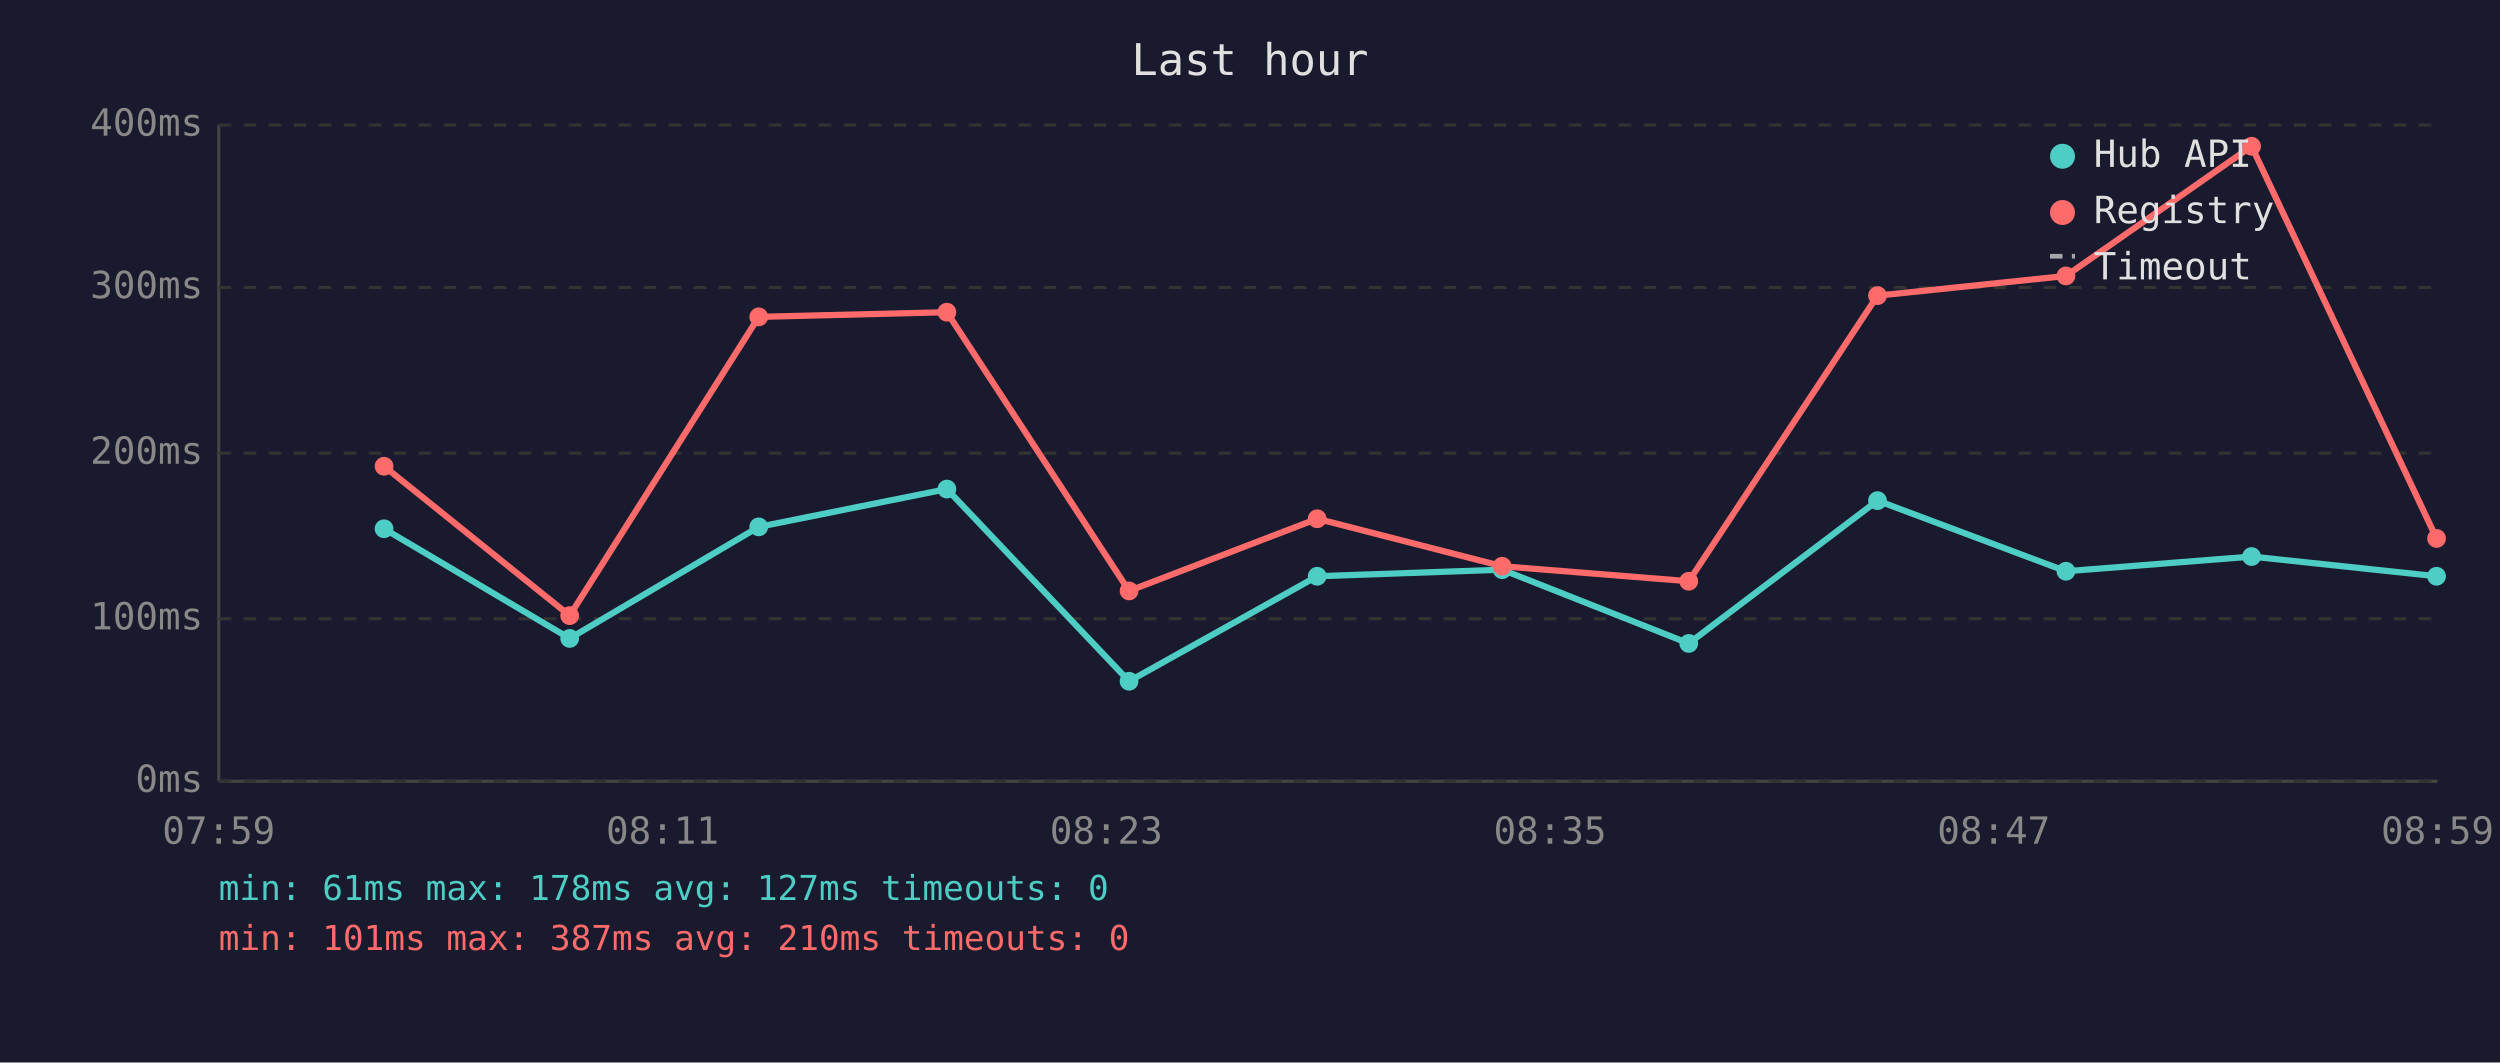
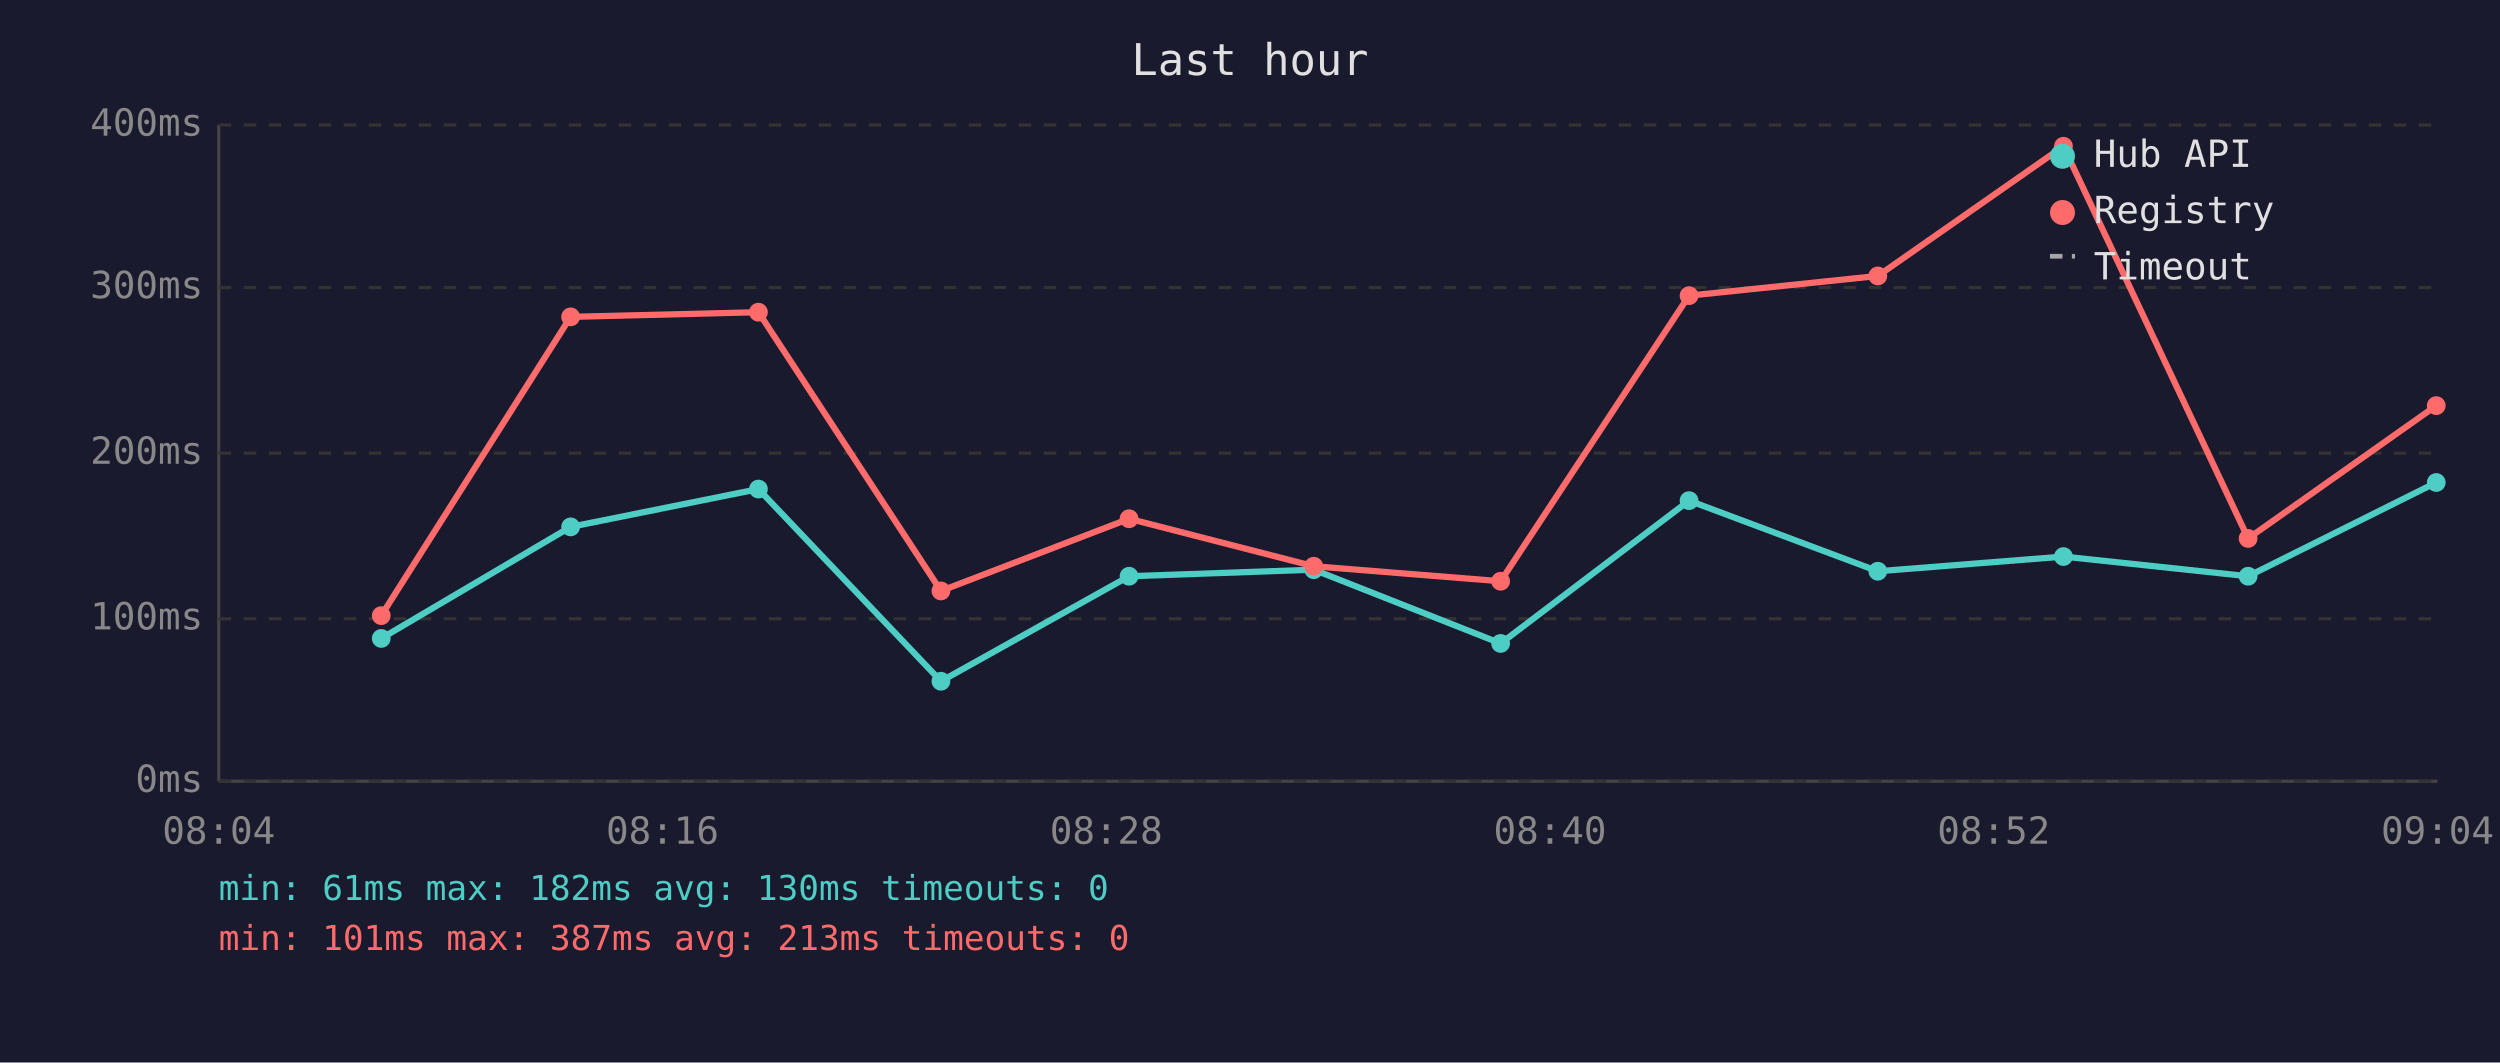
<svg xmlns="http://www.w3.org/2000/svg" viewBox="0 0 800 340" font-family="monospace" font-size="12">
  <rect width="800" height="340" fill="#1a1a2e" />
  <text x="400" y="24" fill="#e0e0e0" font-size="14" text-anchor="middle">Last hour</text>
  <line x1="70" y1="40" x2="70" y2="250" stroke="#444" stroke-width="1" />
  <line x1="70" y1="250" x2="780" y2="250" stroke="#444" stroke-width="1" />
  <line x1="70" y1="250" x2="780" y2="250" stroke="#333" stroke-width="1" stroke-dasharray="4" />
  <text x="65" y="250" fill="#888" text-anchor="end" dominant-baseline="middle">0ms</text>
  <line x1="70" y1="198" x2="780" y2="198" stroke="#333" stroke-width="1" stroke-dasharray="4" />
  <text x="65" y="198" fill="#888" text-anchor="end" dominant-baseline="middle">100ms</text>
  <line x1="70" y1="145" x2="780" y2="145" stroke="#333" stroke-width="1" stroke-dasharray="4" />
  <text x="65" y="145" fill="#888" text-anchor="end" dominant-baseline="middle">200ms</text>
  <line x1="70" y1="92" x2="780" y2="92" stroke="#333" stroke-width="1" stroke-dasharray="4" />
  <text x="65" y="92" fill="#888" text-anchor="end" dominant-baseline="middle">300ms</text>
  <line x1="70" y1="40" x2="780" y2="40" stroke="#333" stroke-width="1" stroke-dasharray="4" />
  <text x="65" y="40" fill="#888" text-anchor="end" dominant-baseline="middle">400ms</text>
-   <text x="70" y="270" fill="#888" text-anchor="middle">07:59</text>
-   <text x="212" y="270" fill="#888" text-anchor="middle">08:11</text>
-   <text x="354" y="270" fill="#888" text-anchor="middle">08:23</text>
-   <text x="496" y="270" fill="#888" text-anchor="middle">08:35</text>
-   <text x="638" y="270" fill="#888" text-anchor="middle">08:47</text>
-   <text x="780" y="270" fill="#888" text-anchor="middle">08:59</text>
-   <polyline points="122.9,169.2 182.3,204.3 242.8,168.6 303.0,156.5 361.3,218.0 421.5,184.4 480.7,182.3 540.4,205.9 600.8,160.2 661.1,182.8 720.5,178.1 779.7,184.4" fill="none" stroke="#4ecdc4" stroke-width="2" opacity="1" />
-   <circle cx="122.9" cy="169.2" r="3" fill="#4ecdc4" />
-   <circle cx="182.3" cy="204.3" r="3" fill="#4ecdc4" />
-   <circle cx="242.8" cy="168.6" r="3" fill="#4ecdc4" />
-   <circle cx="303.0" cy="156.5" r="3" fill="#4ecdc4" />
-   <circle cx="361.3" cy="218.0" r="3" fill="#4ecdc4" />
-   <circle cx="421.5" cy="184.4" r="3" fill="#4ecdc4" />
-   <circle cx="480.7" cy="182.3" r="3" fill="#4ecdc4" />
-   <circle cx="540.4" cy="205.9" r="3" fill="#4ecdc4" />
-   <circle cx="600.8" cy="160.2" r="3" fill="#4ecdc4" />
-   <circle cx="661.1" cy="182.8" r="3" fill="#4ecdc4" />
-   <circle cx="720.5" cy="178.1" r="3" fill="#4ecdc4" />
-   <circle cx="779.7" cy="184.4" r="3" fill="#4ecdc4" />
-   <polyline points="122.9,149.2 182.3,197.0 242.8,101.4 303.0,99.9 361.3,189.1 421.5,166.0 480.7,181.2 540.4,186.0 600.8,94.6 661.1,88.3 720.5,46.8 779.7,172.3" fill="none" stroke="#ff6b6b" stroke-width="2" opacity="1" />
-   <circle cx="122.9" cy="149.2" r="3" fill="#ff6b6b" />
-   <circle cx="182.3" cy="197.0" r="3" fill="#ff6b6b" />
-   <circle cx="242.8" cy="101.4" r="3" fill="#ff6b6b" />
-   <circle cx="303.0" cy="99.9" r="3" fill="#ff6b6b" />
-   <circle cx="361.3" cy="189.1" r="3" fill="#ff6b6b" />
-   <circle cx="421.5" cy="166.0" r="3" fill="#ff6b6b" />
-   <circle cx="480.7" cy="181.2" r="3" fill="#ff6b6b" />
-   <circle cx="540.4" cy="186.0" r="3" fill="#ff6b6b" />
-   <circle cx="600.8" cy="94.6" r="3" fill="#ff6b6b" />
-   <circle cx="661.1" cy="88.3" r="3" fill="#ff6b6b" />
-   <circle cx="720.5" cy="46.8" r="3" fill="#ff6b6b" />
-   <circle cx="779.7" cy="172.3" r="3" fill="#ff6b6b" />
+   <text x="70" y="270" fill="#888" text-anchor="middle">08:04</text>
+   <text x="212" y="270" fill="#888" text-anchor="middle">08:16</text>
+   <text x="354" y="270" fill="#888" text-anchor="middle">08:28</text>
+   <text x="496" y="270" fill="#888" text-anchor="middle">08:40</text>
+   <text x="638" y="270" fill="#888" text-anchor="middle">08:52</text>
+   <text x="780" y="270" fill="#888" text-anchor="middle">09:04</text>
+   <polyline points="122.0,204.3 182.6,168.6 242.7,156.5 301.1,218.0 361.3,184.4 420.4,182.3 480.2,205.9 540.5,160.2 600.9,182.8 660.3,178.1 719.4,184.4 779.6,154.4" fill="none" stroke="#4ecdc4" stroke-width="2" opacity="1" />
+   <circle cx="122.0" cy="204.3" r="3" fill="#4ecdc4" />
+   <circle cx="182.6" cy="168.6" r="3" fill="#4ecdc4" />
+   <circle cx="242.7" cy="156.5" r="3" fill="#4ecdc4" />
+   <circle cx="301.1" cy="218.0" r="3" fill="#4ecdc4" />
+   <circle cx="361.3" cy="184.4" r="3" fill="#4ecdc4" />
+   <circle cx="420.4" cy="182.3" r="3" fill="#4ecdc4" />
+   <circle cx="480.2" cy="205.9" r="3" fill="#4ecdc4" />
+   <circle cx="540.5" cy="160.2" r="3" fill="#4ecdc4" />
+   <circle cx="600.9" cy="182.8" r="3" fill="#4ecdc4" />
+   <circle cx="660.3" cy="178.1" r="3" fill="#4ecdc4" />
+   <circle cx="719.4" cy="184.4" r="3" fill="#4ecdc4" />
+   <circle cx="779.6" cy="154.4" r="3" fill="#4ecdc4" />
+   <polyline points="122.0,197.0 182.6,101.4 242.7,99.9 301.1,189.1 361.3,166.0 420.4,181.2 480.2,186.0 540.5,94.6 600.9,88.3 660.3,46.8 719.4,172.3 779.6,129.8" fill="none" stroke="#ff6b6b" stroke-width="2" opacity="1" />
+   <circle cx="122.0" cy="197.0" r="3" fill="#ff6b6b" />
+   <circle cx="182.6" cy="101.4" r="3" fill="#ff6b6b" />
+   <circle cx="242.7" cy="99.9" r="3" fill="#ff6b6b" />
+   <circle cx="301.1" cy="189.1" r="3" fill="#ff6b6b" />
+   <circle cx="361.3" cy="166.0" r="3" fill="#ff6b6b" />
+   <circle cx="420.4" cy="181.2" r="3" fill="#ff6b6b" />
+   <circle cx="480.2" cy="186.0" r="3" fill="#ff6b6b" />
+   <circle cx="540.5" cy="94.6" r="3" fill="#ff6b6b" />
+   <circle cx="600.9" cy="88.3" r="3" fill="#ff6b6b" />
+   <circle cx="660.3" cy="46.8" r="3" fill="#ff6b6b" />
+   <circle cx="719.4" cy="172.3" r="3" fill="#ff6b6b" />
+   <circle cx="779.6" cy="129.8" r="3" fill="#ff6b6b" />
  <circle cx="660" cy="50" r="4" fill="#4ecdc4" />
  <text x="670" y="50" fill="#e0e0e0" dominant-baseline="middle">Hub API</text>
  <circle cx="660" cy="68" r="4" fill="#ff6b6b" />
  <text x="670" y="68" fill="#e0e0e0" dominant-baseline="middle">Registry</text>
  <line x1="656" y1="82" x2="664" y2="82" stroke="#e0e0e0" stroke-width="1.5" stroke-dasharray="4,3" opacity="0.7" />
  <text x="670" y="86" fill="#e0e0e0" dominant-baseline="middle">Timeout</text>
-   <text x="70" y="288" fill="#4ecdc4" font-size="11">min: 61ms  max: 178ms  avg: 127ms  timeouts: 0</text>
-   <text x="70" y="304" fill="#ff6b6b" font-size="11">min: 101ms  max: 387ms  avg: 210ms  timeouts: 0</text>
+   <text x="70" y="288" fill="#4ecdc4" font-size="11">min: 61ms  max: 182ms  avg: 130ms  timeouts: 0</text>
+   <text x="70" y="304" fill="#ff6b6b" font-size="11">min: 101ms  max: 387ms  avg: 213ms  timeouts: 0</text>
</svg>
